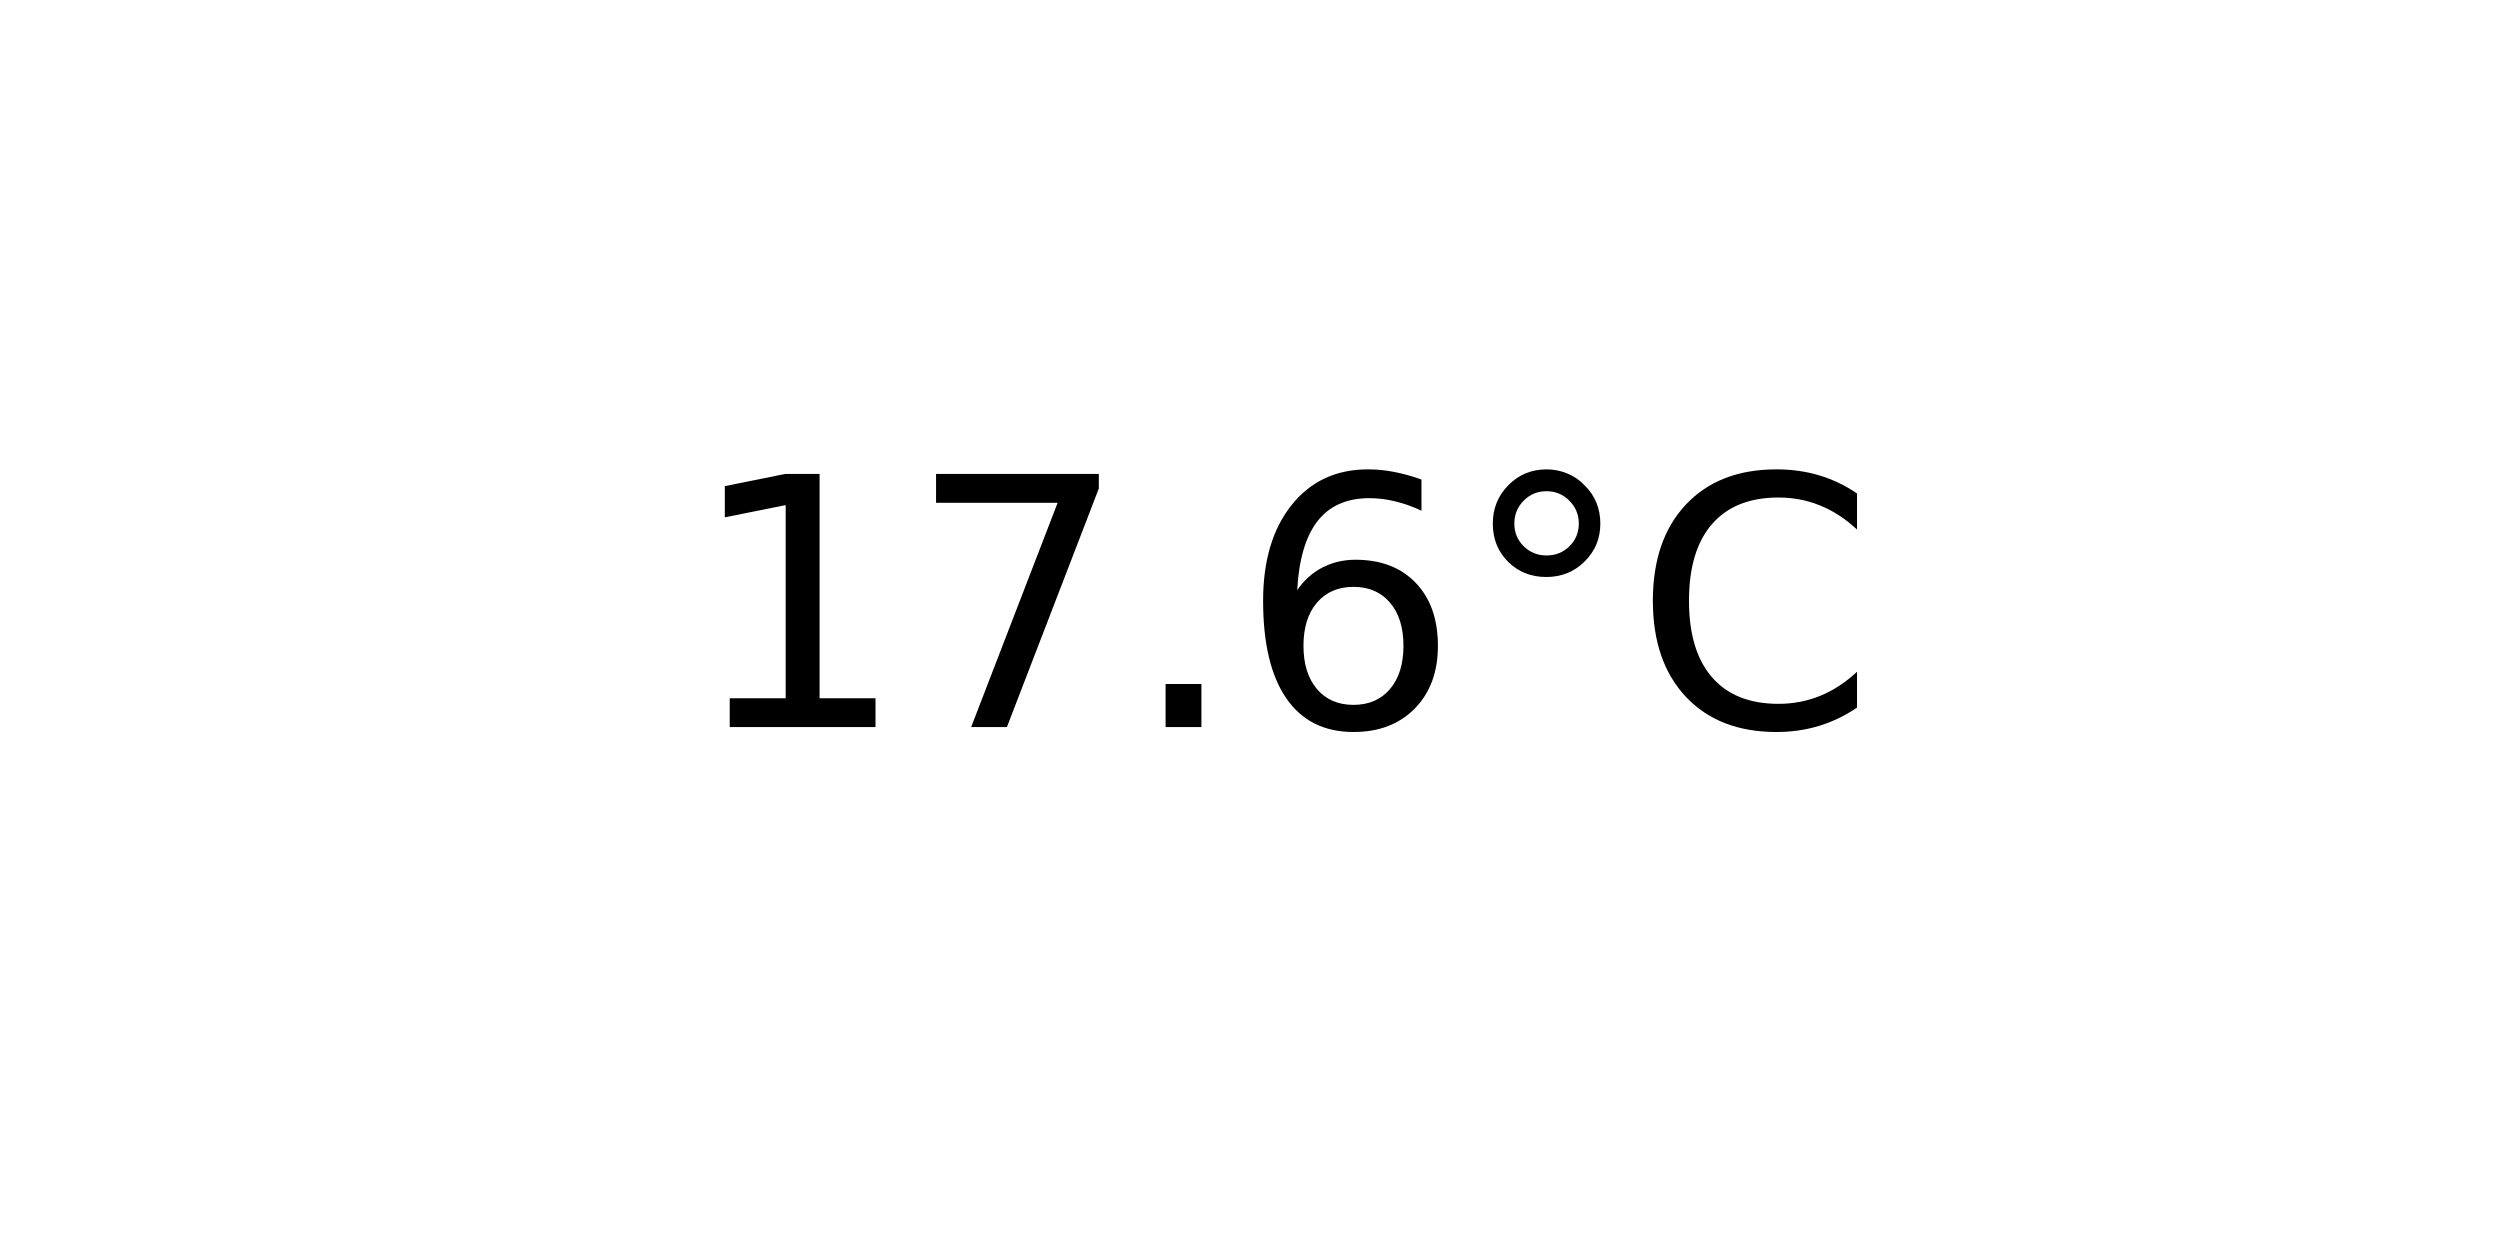
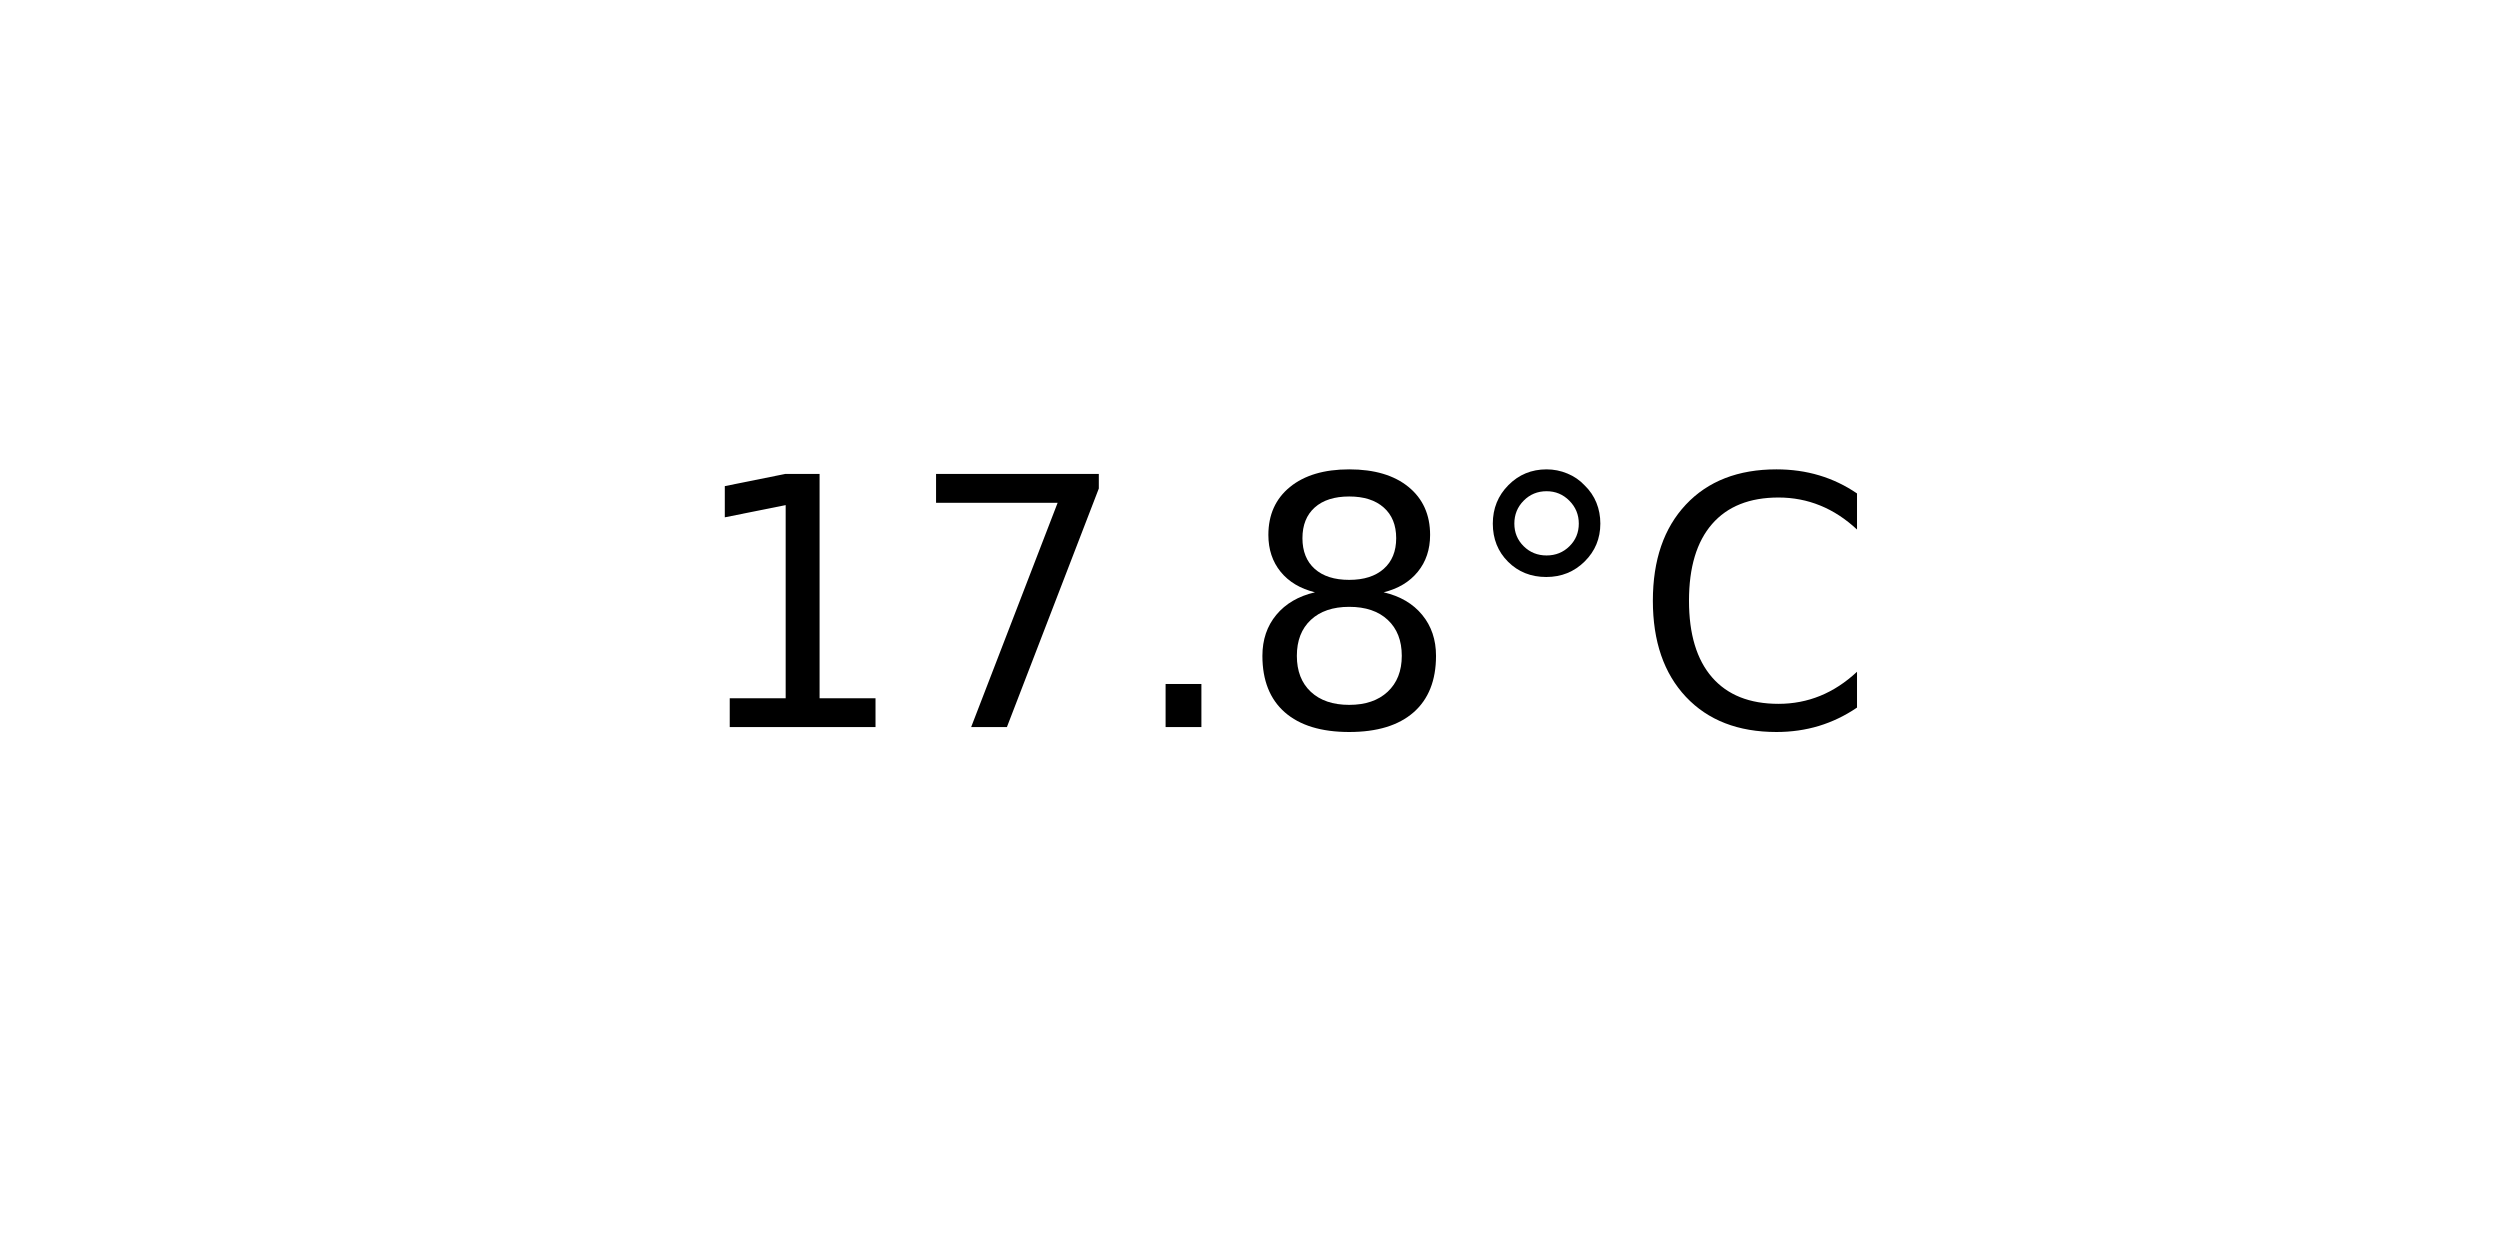
<svg xmlns="http://www.w3.org/2000/svg" xmlns:xlink="http://www.w3.org/1999/xlink" width="72pt" height="36pt" viewBox="0 0 72 36" version="1.1">
  <defs>
    <style type="text/css">*{stroke-linejoin: round; stroke-linecap: butt}</style>
  </defs>
  <g id="figure_1">
    <g id="axes_1">
      <g id="text_1">
        <g transform="translate(19.77578 20.93937) scale(0.1 -0.1)">
          <defs>
            <path id="DejaVuSans-31" d="M 794 531  L 1825 531  L 1825 4091  L 703 3866  L 703 4441  L 1819 4666  L 2450 4666  L 2450 531  L 3481 531  L 3481 0  L 794 0  L 794 531  z " transform="scale(0.015625)" />
            <path id="DejaVuSans-37" d="M 525 4666  L 3525 4666  L 3525 4397  L 1831 0  L 1172 0  L 2766 4134  L 525 4134  L 525 4666  z " transform="scale(0.015625)" />
            <path id="DejaVuSans-2e" d="M 684 794  L 1344 794  L 1344 0  L 684 0  L 684 794  z " transform="scale(0.015625)" />
-             <path id="DejaVuSans-36" d="M 2113 2584  Q 1688 2584 1439 2293  Q 1191 2003 1191 1497  Q 1191 994 1439 701  Q 1688 409 2113 409  Q 2538 409 2786 701  Q 3034 994 3034 1497  Q 3034 2003 2786 2293  Q 2538 2584 2113 2584  z M 3366 4563  L 3366 3988  Q 3128 4100 2886 4159  Q 2644 4219 2406 4219  Q 1781 4219 1451 3797  Q 1122 3375 1075 2522  Q 1259 2794 1537 2939  Q 1816 3084 2150 3084  Q 2853 3084 3261 2657  Q 3669 2231 3669 1497  Q 3669 778 3244 343  Q 2819 -91 2113 -91  Q 1303 -91 875 529  Q 447 1150 447 2328  Q 447 3434 972 4092  Q 1497 4750 2381 4750  Q 2619 4750 2861 4703  Q 3103 4656 3366 4563  z " transform="scale(0.015625)" />
+             <path id="DejaVuSans-38" d="M 2034 2216  Q 1584 2216 1326 1975  Q 1069 1734 1069 1313  Q 1069 891 1326 650  Q 1584 409 2034 409  Q 2484 409 2743 651  Q 3003 894 3003 1313  Q 3003 1734 2745 1975  Q 2488 2216 2034 2216  z M 1403 2484  Q 997 2584 770 2862  Q 544 3141 544 3541  Q 544 4100 942 4425  Q 1341 4750 2034 4750  Q 2731 4750 3128 4425  Q 3525 4100 3525 3541  Q 3525 3141 3298 2862  Q 3072 2584 2669 2484  Q 3125 2378 3379 2068  Q 3634 1759 3634 1313  Q 3634 634 3220 271  Q 2806 -91 2034 -91  Q 1263 -91 848 271  Q 434 634 434 1313  Q 434 1759 690 2068  Q 947 2378 1403 2484  z M 1172 3481  Q 1172 3119 1398 2916  Q 1625 2713 2034 2713  Q 2441 2713 2670 2916  Q 2900 3119 2900 3481  Q 2900 3844 2670 4047  Q 2441 4250 2034 4250  Q 1625 4250 1398 4047  Q 1172 3844 1172 3481  z " transform="scale(0.015625)" />
            <path id="DejaVuSans-b0" d="M 1600 4347  Q 1350 4347 1178 4173  Q 1006 4000 1006 3750  Q 1006 3503 1178 3333  Q 1350 3163 1600 3163  Q 1850 3163 2022 3333  Q 2194 3503 2194 3750  Q 2194 3997 2020 4172  Q 1847 4347 1600 4347  z M 1600 4750  Q 1800 4750 1984 4673  Q 2169 4597 2303 4453  Q 2447 4313 2519 4134  Q 2591 3956 2591 3750  Q 2591 3338 2302 3052  Q 2013 2766 1594 2766  Q 1172 2766 890 3047  Q 609 3328 609 3750  Q 609 4169 896 4459  Q 1184 4750 1600 4750  z " transform="scale(0.015625)" />
            <path id="DejaVuSans-43" d="M 4122 4306  L 4122 3641  Q 3803 3938 3442 4084  Q 3081 4231 2675 4231  Q 1875 4231 1450 3742  Q 1025 3253 1025 2328  Q 1025 1406 1450 917  Q 1875 428 2675 428  Q 3081 428 3442 575  Q 3803 722 4122 1019  L 4122 359  Q 3791 134 3420 21  Q 3050 -91 2638 -91  Q 1578 -91 968 557  Q 359 1206 359 2328  Q 359 3453 968 4101  Q 1578 4750 2638 4750  Q 3056 4750 3426 4639  Q 3797 4528 4122 4306  z " transform="scale(0.015625)" />
          </defs>
          <use xlink:href="#DejaVuSans-31" />
          <use xlink:href="#DejaVuSans-37" x="63.623" />
          <use xlink:href="#DejaVuSans-2e" x="127.246" />
-           <use xlink:href="#DejaVuSans-36" x="159.033" />
+           <use xlink:href="#DejaVuSans-38" x="159.033" />
          <use xlink:href="#DejaVuSans-b0" x="222.656" />
          <use xlink:href="#DejaVuSans-43" x="272.656" />
        </g>
      </g>
    </g>
  </g>
</svg>
